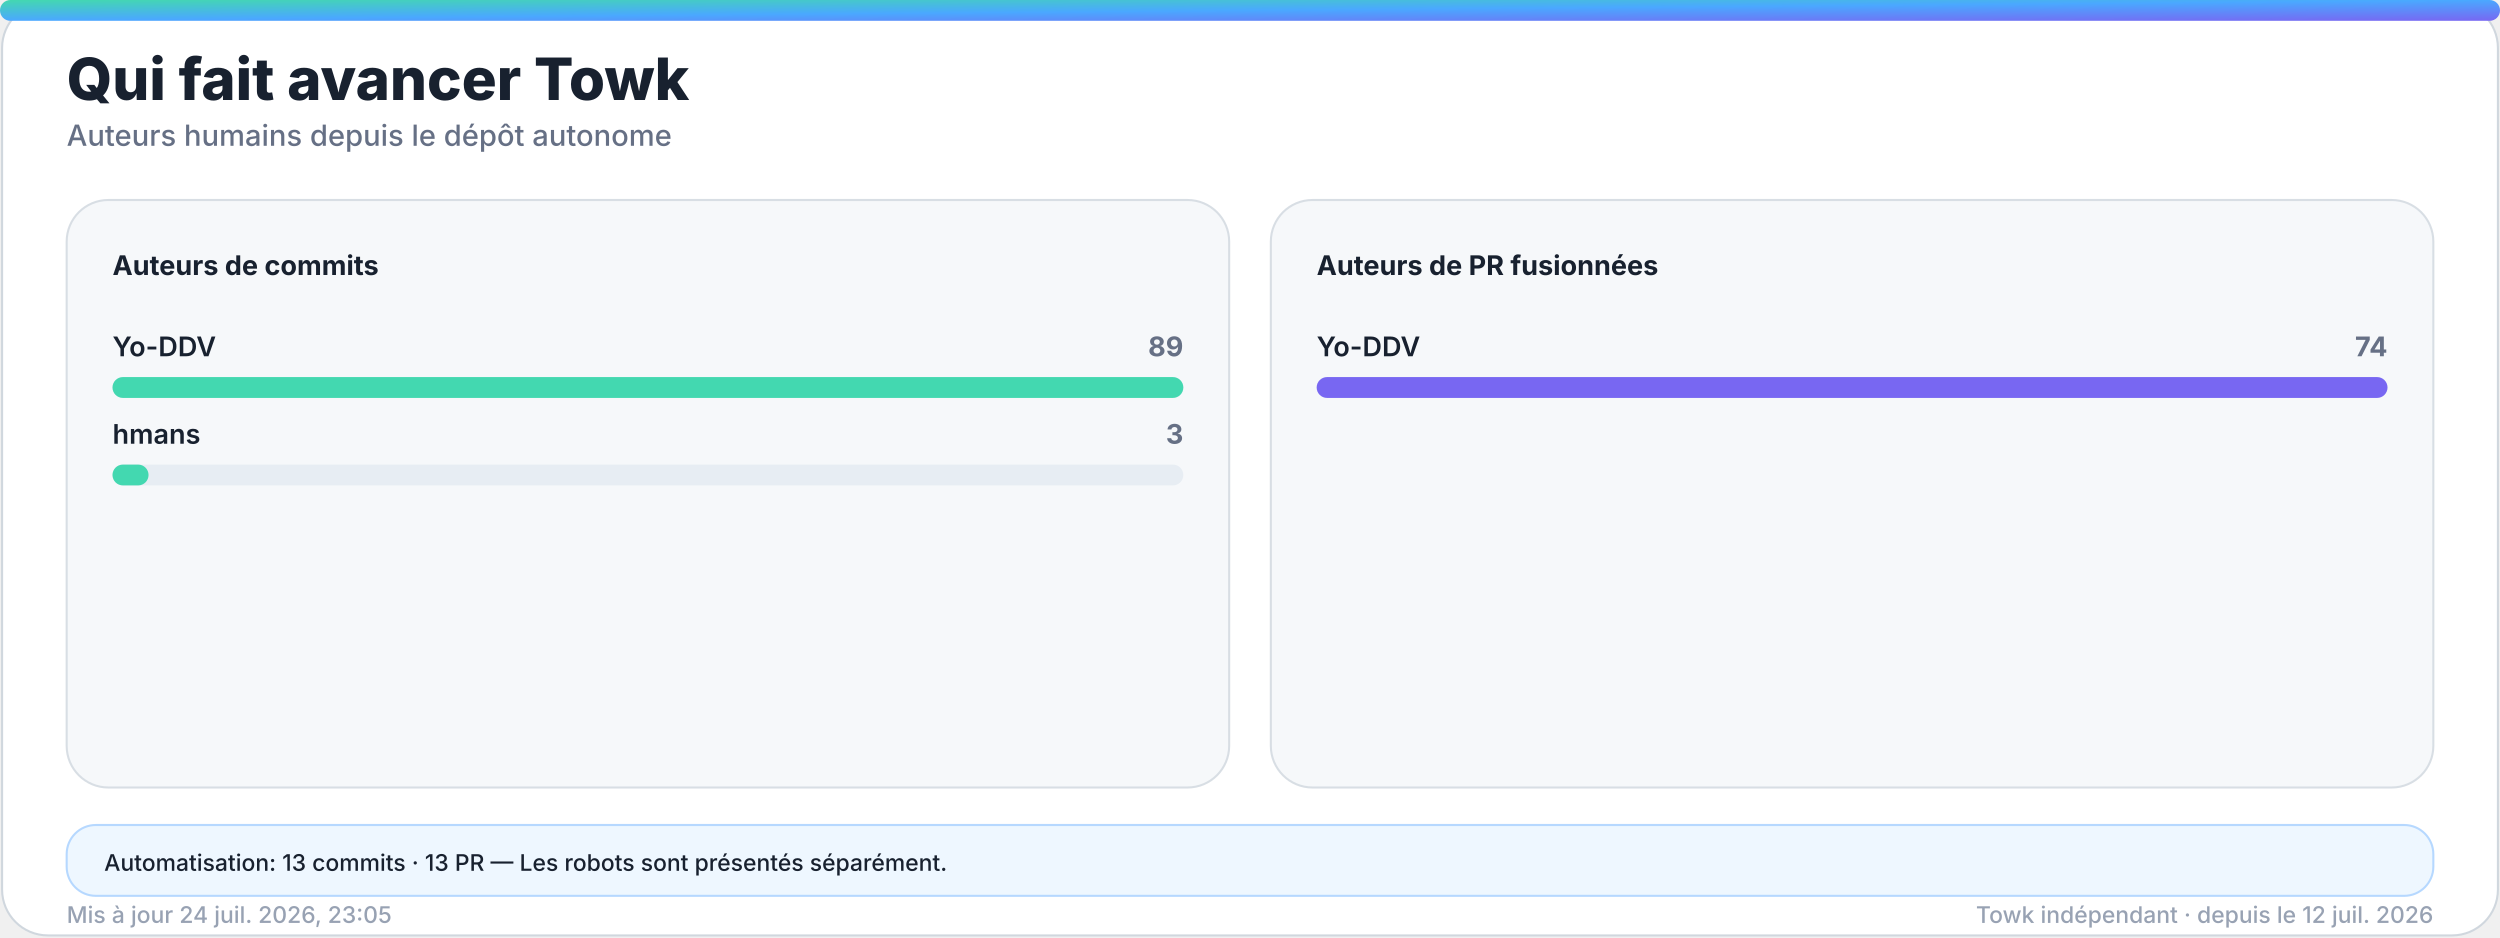
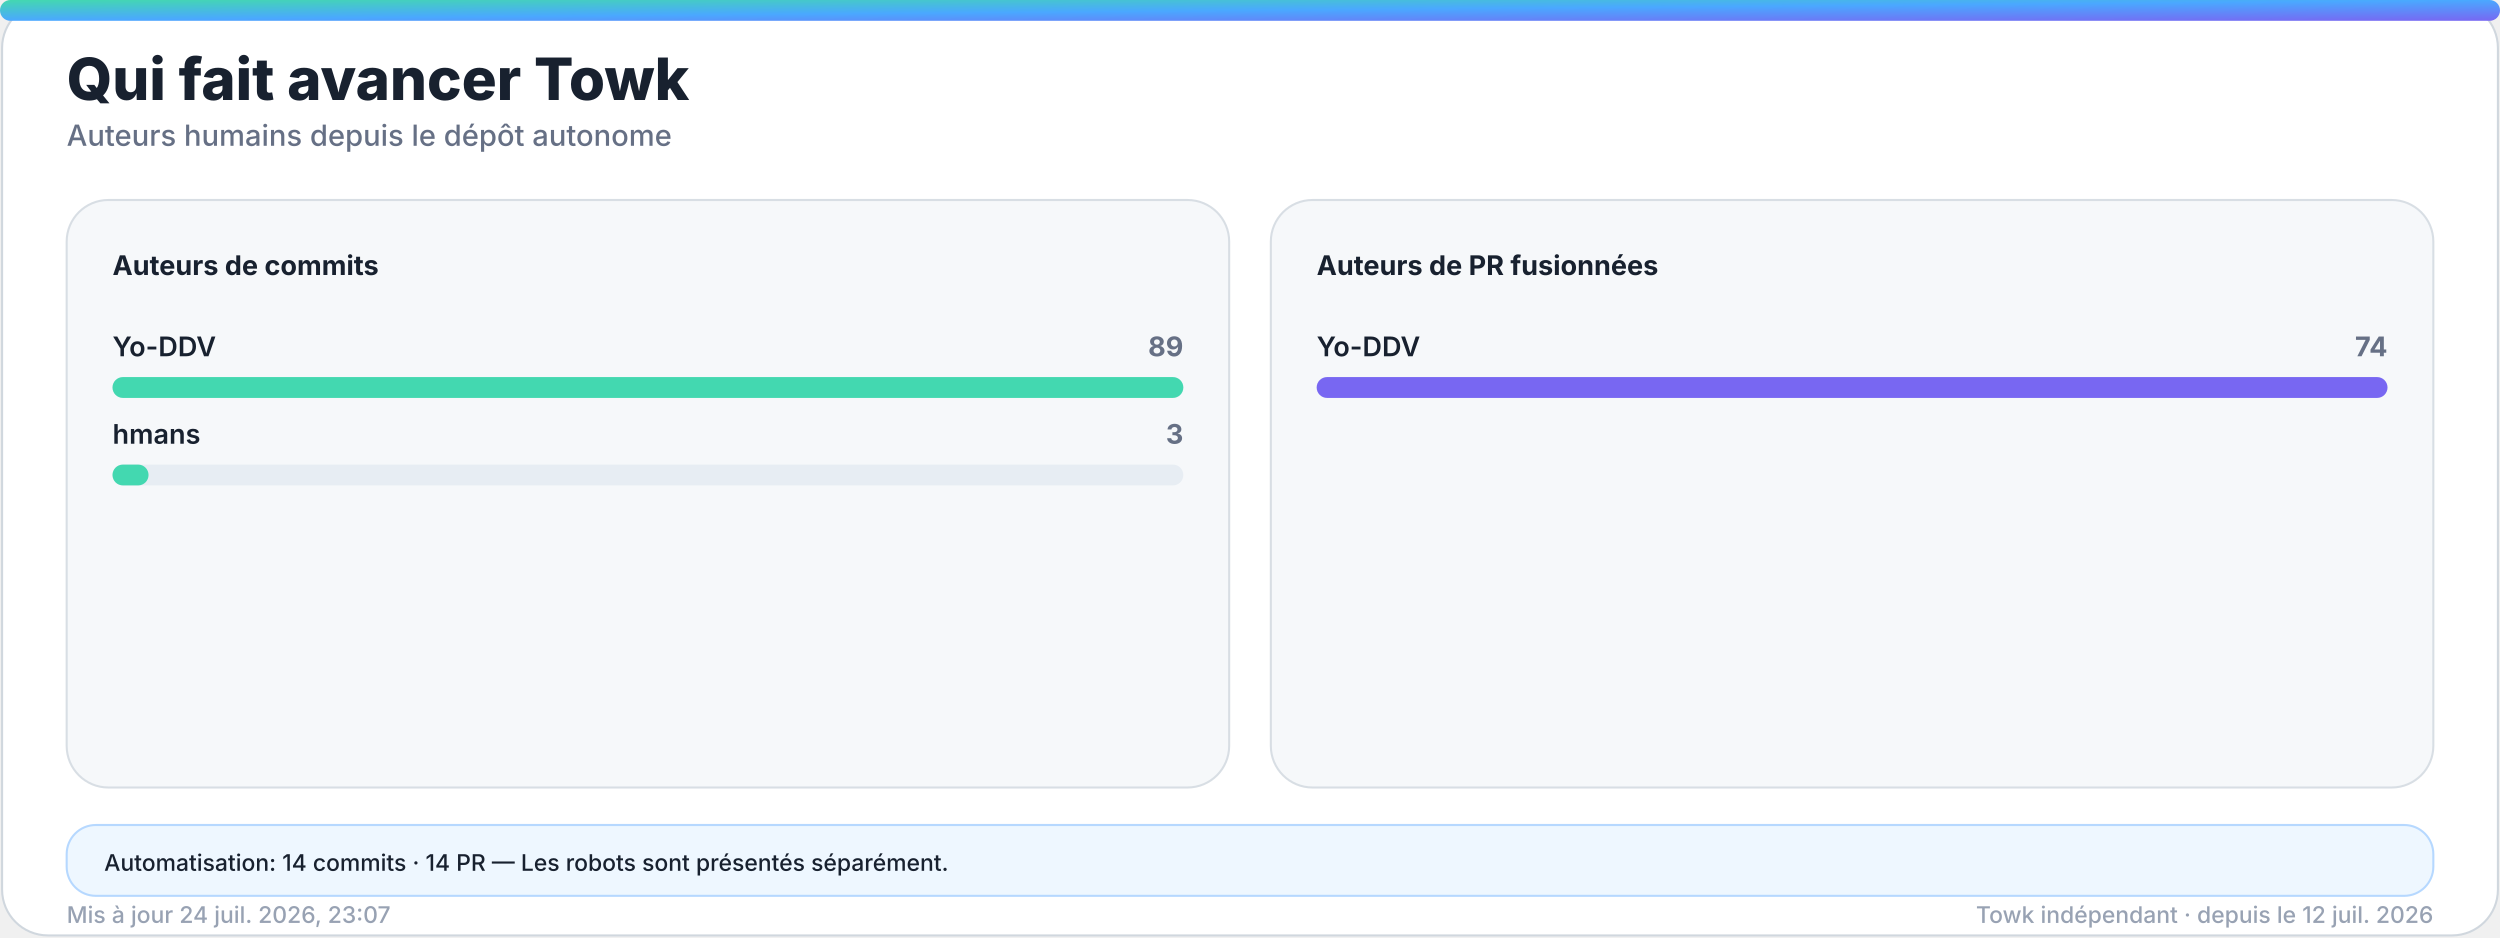
<svg xmlns="http://www.w3.org/2000/svg" width="1200" height="450" viewBox="0 0 1200 450" role="img" aria-labelledby="title desc">
  <defs>
    <linearGradient id="accent" x1="0" y1="0" x2="1" y2="1">
      <stop offset="0%" stop-color="#43d8b0" />
      <stop offset="50%" stop-color="#4aa8ff" />
      <stop offset="100%" stop-color="#7867f2" />
    </linearGradient>
    <linearGradient id="accent-soft" x1="0" y1="0" x2="1" y2="1">
      <stop offset="0%" stop-color="#43d8b0" stop-opacity="0.24" />
      <stop offset="100%" stop-color="#7867f2" stop-opacity="0.18" />
    </linearGradient>
    <filter id="glow" x="-30%" y="-30%" width="160%" height="160%">
      <feGaussianBlur stdDeviation="18" />
    </filter>
  </defs>
  <style>
    .bg { fill: #ffffff; stroke: #d0d7de; }
    .panel { fill: #f6f8fa; stroke: #d8dee4; }
    .panel-strong { fill: #eef7ff; stroke: #b6d8ff; }
    .ink { fill: #18212f; }
    .muted { fill: #667085; }
    .faint { fill: #98a2b3; }
    .grid { stroke: #dfe5ec; }
    .track { fill: #e7edf3; }
    .title { font: 800 28px -apple-system, BlinkMacSystemFont, "Segoe UI", sans-serif; }
    .subtitle { font: 500 14px -apple-system, BlinkMacSystemFont, "Segoe UI", sans-serif; }
    .kpi { font: 800 32px -apple-system, BlinkMacSystemFont, "Segoe UI", sans-serif; }
    .label { font: 650 13px -apple-system, BlinkMacSystemFont, "Segoe UI", sans-serif; }
    .small { font: 500 11px -apple-system, BlinkMacSystemFont, "Segoe UI", sans-serif; }
    .body { font: 600 13px -apple-system, BlinkMacSystemFont, "Segoe UI", sans-serif; }
    .hero-eyebrow { font: 800 14px -apple-system, BlinkMacSystemFont, "Segoe UI", sans-serif; letter-spacing: 2px; }
    .hero-title { font: 850 48px -apple-system, BlinkMacSystemFont, "Segoe UI", sans-serif; }
    .hero-subtitle { font: 550 19px -apple-system, BlinkMacSystemFont, "Segoe UI", sans-serif; }
    .chip { font: 700 12px -apple-system, BlinkMacSystemFont, "Segoe UI", sans-serif; }
    @media (prefers-color-scheme: dark) {
      .bg { fill: #0d1117; stroke: #30363d; }
      .panel { fill: #161b22; stroke: #30363d; }
      .panel-strong { fill: #10263a; stroke: #244d70; }
      .ink { fill: #f0f6fc; }
      .muted { fill: #a7b0bc; }
      .faint { fill: #7d8590; }
      .grid { stroke: #30363d; }
      .track { fill: #27313d; }
    }
  </style>
  <rect class="bg" x="1" y="1" width="1198" height="448" rx="22" />
  <rect x="0" y="0" width="1200" height="10" rx="5" fill="url(#accent)" />
  <text class="title ink" x="32" y="48">Qui fait avancer Towk</text>
  <text class="subtitle muted" x="32" y="70">Auteurs humains depuis le dépôt autonome</text>
  <g>
    <rect class="panel" x="32" y="96" width="558" height="282" rx="20" />
    <text class="label ink" x="54" y="132">Auteurs de commits</text>
    <g>
      <text class="body ink" x="54" y="171">Yo-DDV</text>
      <text class="label muted" x="568" y="171" text-anchor="end">89</text>
      <rect class="track" x="54" y="181" width="514" height="10" rx="5" />
      <rect x="54" y="181" width="514.0" height="10" rx="5" fill="#43d8b0" />
    </g>
    <g>
      <text class="body ink" x="54" y="213">hmans</text>
      <text class="label muted" x="568" y="213" text-anchor="end">3</text>
      <rect class="track" x="54" y="223" width="514" height="10" rx="5" />
      <rect x="54" y="223" width="17.3" height="10" rx="5" fill="#43d8b0" />
    </g>
  </g>
  <g>
    <rect class="panel" x="610" y="96" width="558" height="282" rx="20" />
    <text class="label ink" x="632" y="132">Auteurs de PR fusionnées</text>
    <g>
      <text class="body ink" x="632" y="171">Yo-DDV</text>
      <text class="label muted" x="1146" y="171" text-anchor="end">74</text>
      <rect class="track" x="632" y="181" width="514" height="10" rx="5" />
      <rect x="632" y="181" width="514.0" height="10" rx="5" fill="#7867f2" />
    </g>
  </g>
  <g>
    <rect class="panel-strong" x="32" y="396" width="1136" height="34" rx="14" />
-     <text class="small ink" x="50" y="418">Automatisation: 13 commits · 13 PR — Les robots sont présentés séparément.</text>
+     <text class="small ink" x="50" y="418">Automatisation: 14 commits · 14 PR — Les robots sont présentés séparément.</text>
  </g>
-   <text class="small faint" x="32" y="443">Mis à jour 24 juil. 2026, 23:05</text>
+   <text class="small faint" x="32" y="443">Mis à jour 24 juil. 2026, 23:07</text>
  <text class="small faint" x="1168" y="443" text-anchor="end">Towk indépendant · depuis le 12 juil. 2026</text>
</svg>
